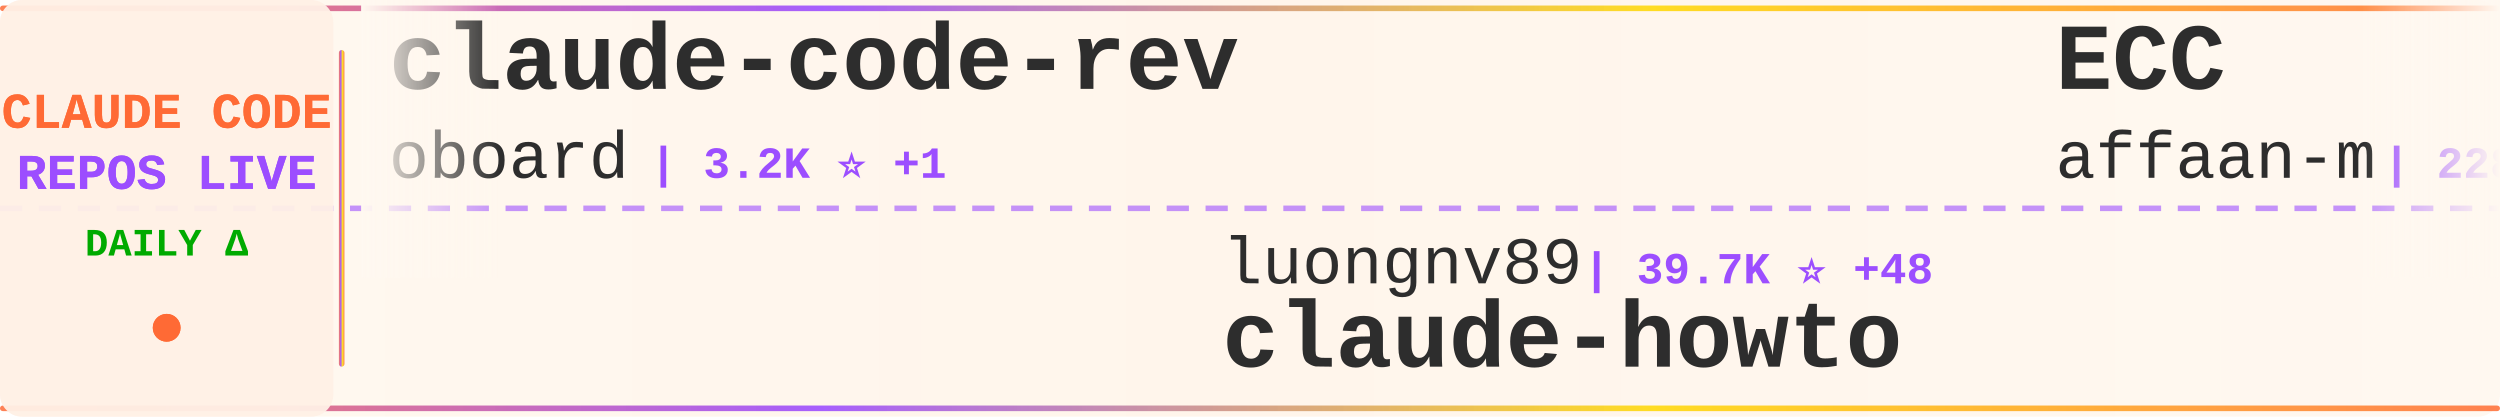
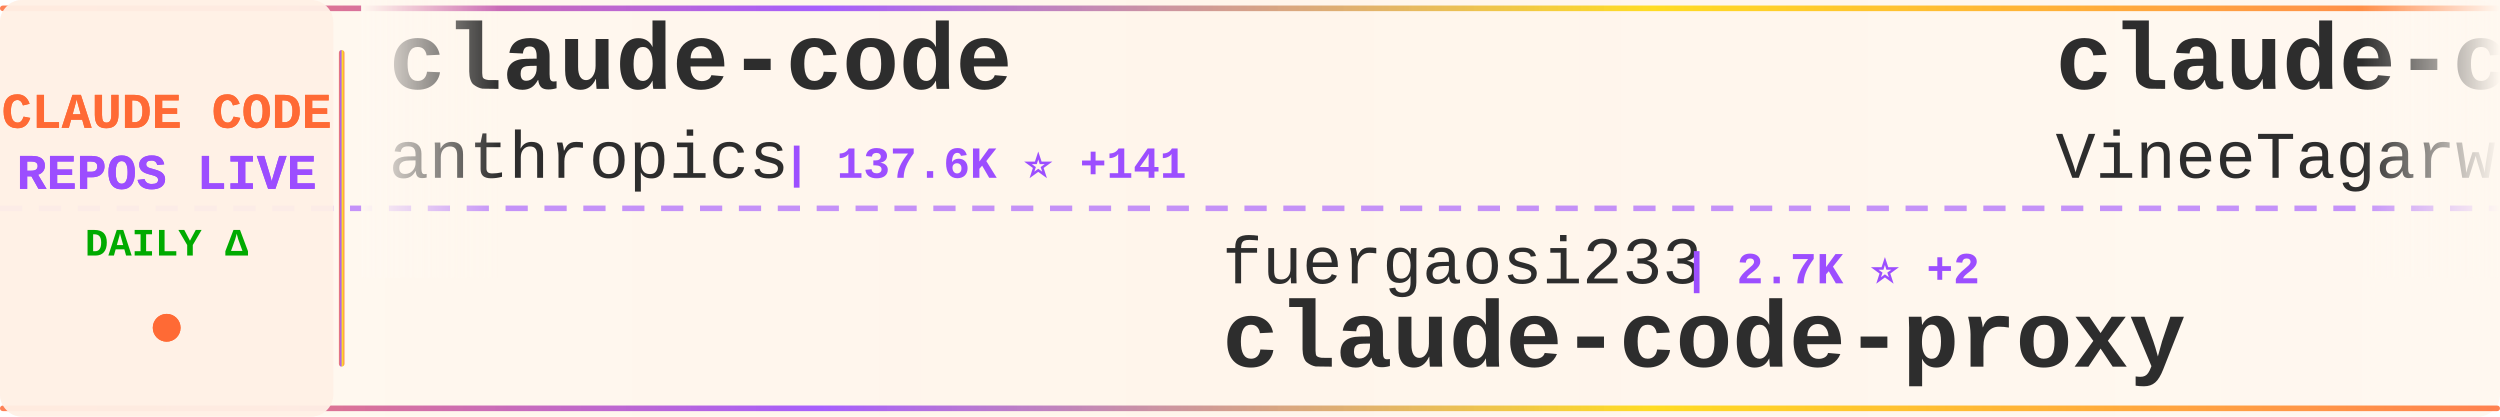
<svg xmlns="http://www.w3.org/2000/svg" width="900" height="150">
  <defs>
    <linearGradient id="tickerBg" x1="0%" y1="0%" x2="100%" y2="0%">
      <stop offset="0%" style="stop-color:#fff8f0;stop-opacity:0.98" />
      <stop offset="50%" style="stop-color:#fff5eb;stop-opacity:1" />
      <stop offset="100%" style="stop-color:#fff8f0;stop-opacity:0.98" />
    </linearGradient>
    <linearGradient id="borderGrad" x1="0%" y1="0%" x2="100%" y2="0%">
      <stop offset="0%" style="stop-color:#FF6B35;stop-opacity:0.85">
        <animate attributeName="stop-opacity" values="0.85;1;0.85" dur="2s" repeatCount="indefinite" />
      </stop>
      <stop offset="33%" style="stop-color:#9C4EFF;stop-opacity:0.9">
        <animate attributeName="stop-opacity" values="0.9;1;0.9" dur="2.2s" repeatCount="indefinite" />
      </stop>
      <stop offset="66%" style="stop-color:#FFD700;stop-opacity:0.85">
        <animate attributeName="stop-opacity" values="0.85;1;0.85" dur="1.8s" repeatCount="indefinite" />
      </stop>
      <stop offset="100%" style="stop-color:#FF6B35;stop-opacity:0.85">
        <animate attributeName="stop-opacity" values="0.85;1;0.85" dur="2s" repeatCount="indefinite" />
      </stop>
    </linearGradient>
    <filter id="textGlow">
      <feGaussianBlur stdDeviation="0.15" result="coloredBlur" />
      <feMerge>
        <feMergeNode in="coloredBlur" />
        <feMergeNode in="SourceGraphic" />
      </feMerge>
    </filter>
    <filter id="metricGlow">
      <feGaussianBlur stdDeviation="0.2" result="coloredBlur" />
      <feMerge>
        <feMergeNode in="coloredBlur" />
        <feMergeNode in="SourceGraphic" />
      </feMerge>
    </filter>
    <linearGradient id="leftFade" x1="0%" y1="0%" x2="100%" y2="0%">
      <stop offset="0%" style="stop-color:#fff8f0;stop-opacity:1" />
      <stop offset="100%" style="stop-color:#fff8f0;stop-opacity:0" />
    </linearGradient>
    <linearGradient id="rightFade" x1="0%" y1="0%" x2="100%" y2="0%">
      <stop offset="0%" style="stop-color:#fff8f0;stop-opacity:0" />
      <stop offset="100%" style="stop-color:#fff8f0;stop-opacity:1" />
    </linearGradient>
  </defs>
  <rect width="900" height="150" fill="url(#tickerBg)" rx="8" />
  <rect x="0" y="2" width="900" height="2" fill="url(#borderGrad)" rx="1" />
  <rect x="0" y="146" width="900" height="2" fill="url(#borderGrad)" rx="1" />
  <line x1="0" y1="75" x2="900" y2="75" stroke="#9C4EFF" stroke-width="2" stroke-dasharray="8 6" opacity="0.6" />
  <rect x="0" y="0" width="120" height="150" fill="#fff0e6" opacity="0.95" rx="8" />
  <text x="60" y="46" font-family="'Courier New', monospace" font-size="18" font-weight="bold" fill="#FF6B35" text-anchor="middle" filter="url(#textGlow)">
    CLAUDE CODE
  </text>
  <text x="60" y="68" font-family="'Courier New', monospace" font-size="18" font-weight="bold" fill="#9C4EFF" text-anchor="middle" filter="url(#textGlow)">
    REPOS LIVE
  </text>
  <text x="60" y="92" font-family="'Courier New', monospace" font-size="14" font-weight="bold" fill="#00aa00" text-anchor="middle">
    DAILY Δ
  </text>
  <circle cx="60" cy="118" r="5" fill="#FF6B35" filter="url(#metricGlow)">
    <animate attributeName="r" values="4;6;4" dur="1.5s" repeatCount="indefinite" />
    <animate attributeName="opacity" values="0.6;1;0.6" dur="1.5s" repeatCount="indefinite" />
  </circle>
  <rect x="122" y="18" width="2" height="114" fill="url(#borderGrad)" rx="1" />
  <clipPath id="tickerClip">
    <rect x="130" y="0" width="770" height="150" />
  </clipPath>
  <g clip-path="url(#tickerClip)">
    <g id="tickerItems">
      <animateTransform attributeName="transform" attributeType="XML" type="translate" from="0 0" to="-3000 0" dur="54s" repeatCount="indefinite" />
      <g transform="translate(0, 0)">
-         <text x="140" y="32" font-family="'Courier New', monospace" font-size="34" font-weight="bold" fill="#2d2d2d">claude-code-rev</text>
-         <text x="140" y="64" font-family="'Courier New', monospace" font-size="24" font-weight="normal" fill="#2d2d2d" opacity="1.0">oboard</text>
-         <text x="234" y="64" font-family="'Courier New', monospace" font-size="16" font-weight="bold" fill="#9C4EFF"> | 3.2K ⭐ +1</text>
+         <text x="140" y="32" font-family="'Courier New', monospace" font-size="34" font-weight="bold" fill="#2d2d2d">claude-code</text>
+         <text x="140" y="64" font-family="'Courier New', monospace" font-size="24" font-weight="normal" fill="#2d2d2d" opacity="1.0">anthropics</text>
+         <text x="282" y="64" font-family="'Courier New', monospace" font-size="16" font-weight="bold" fill="#9C4EFF"> | 137.6K ⭐ +141</text>
      </g>
      <g transform="translate(300, 0)">
-         <text x="140" y="102" font-family="'Courier New', monospace" font-size="24" font-weight="normal" fill="#2d2d2d" opacity="1.0">luongnv89</text>
-         <text x="270" y="102" font-family="'Courier New', monospace" font-size="16" font-weight="bold" fill="#9C4EFF"> | 39.7K ⭐ +48</text>
-         <text x="140" y="132" font-family="'Courier New', monospace" font-size="34" font-weight="bold" fill="#2d2d2d">claude-howto</text>
+         <text x="140" y="102" font-family="'Courier New', monospace" font-size="24" font-weight="normal" fill="#2d2d2d" opacity="1.0">fuergaosi233</text>
+         <text x="306" y="102" font-family="'Courier New', monospace" font-size="16" font-weight="bold" fill="#9C4EFF"> | 2.7K ⭐ +2</text>
+         <text x="140" y="132" font-family="'Courier New', monospace" font-size="34" font-weight="bold" fill="#2d2d2d">claude-code-proxy</text>
      </g>
      <g transform="translate(600, 0)">
-         <text x="140" y="32" font-family="'Courier New', monospace" font-size="34" font-weight="bold" fill="#2d2d2d">ECC</text>
-         <text x="140" y="64" font-family="'Courier New', monospace" font-size="24" font-weight="normal" fill="#2d2d2d" opacity="1.0">affaan-m</text>
-         <text x="258" y="64" font-family="'Courier New', monospace" font-size="16" font-weight="bold" fill="#9C4EFF"> | 228.9K ⭐ +374</text>
+         <text x="140" y="32" font-family="'Courier New', monospace" font-size="34" font-weight="bold" fill="#2d2d2d">claude-code</text>
+         <text x="140" y="64" font-family="'Courier New', monospace" font-size="24" font-weight="normal" fill="#2d2d2d" opacity="1.0">VineeTagarwaL-code</text>
+         <text x="378" y="64" font-family="'Courier New', monospace" font-size="16" font-weight="bold" fill="#9C4EFF"> | 275 ⭐</text>
      </g>
      <g transform="translate(900, 0)">
-         <text x="140" y="102" font-family="'Courier New', monospace" font-size="24" font-weight="normal" fill="#2d2d2d" opacity="1.0">edmund-io</text>
-         <text x="270" y="102" font-family="'Courier New', monospace" font-size="16" font-weight="bold" fill="#9C4EFF"> | 1.5K ⭐ +1</text>
-         <text x="140" y="132" font-family="'Courier New', monospace" font-size="34" font-weight="bold" fill="#2d2d2d">edmunds-claude-code</text>
+         <text x="140" y="102" font-family="'Courier New', monospace" font-size="24" font-weight="normal" fill="#2d2d2d" opacity="1.0">Yeachan-Heo</text>
+         <text x="294" y="102" font-family="'Courier New', monospace" font-size="16" font-weight="bold" fill="#9C4EFF"> | 37.7K ⭐ +43</text>
+         <text x="140" y="132" font-family="'Courier New', monospace" font-size="34" font-weight="bold" fill="#2d2d2d">oh-my-claudecode</text>
      </g>
      <g transform="translate(1200, 0)">
-         <text x="140" y="32" font-family="'Courier New', monospace" font-size="34" font-weight="bold" fill="#2d2d2d">claude-code-pm-course</text>
-         <text x="140" y="64" font-family="'Courier New', monospace" font-size="24" font-weight="normal" fill="#2d2d2d" opacity="1.0">carlvellotti</text>
-         <text x="306" y="64" font-family="'Courier New', monospace" font-size="16" font-weight="bold" fill="#9C4EFF"> | 2.1K ⭐</text>
+         <text x="140" y="32" font-family="'Courier New', monospace" font-size="34" font-weight="bold" fill="#2d2d2d">andrej-karpathy-skills</text>
+         <text x="140" y="64" font-family="'Courier New', monospace" font-size="24" font-weight="normal" fill="#2d2d2d" opacity="1.0">multica-ai</text>
+         <text x="282" y="64" font-family="'Courier New', monospace" font-size="16" font-weight="bold" fill="#9C4EFF"> | 191.3K ⭐ +362</text>
      </g>
      <g transform="translate(1500, 0)">
-         <text x="140" y="102" font-family="'Courier New', monospace" font-size="24" font-weight="normal" fill="#2d2d2d" opacity="1.0">jarmuine</text>
-         <text x="258" y="102" font-family="'Courier New', monospace" font-size="16" font-weight="bold" fill="#9C4EFF"> | 2.2K ⭐</text>
-         <text x="140" y="132" font-family="'Courier New', monospace" font-size="34" font-weight="bold" fill="#2d2d2d">claude-code</text>
+         <text x="140" y="102" font-family="'Courier New', monospace" font-size="24" font-weight="normal" fill="#2d2d2d" opacity="1.0">centminmod</text>
+         <text x="282" y="102" font-family="'Courier New', monospace" font-size="16" font-weight="bold" fill="#9C4EFF"> | 2.5K ⭐ +3</text>
+         <text x="140" y="132" font-family="'Courier New', monospace" font-size="34" font-weight="bold" fill="#2d2d2d">my-claude-code-setup</text>
      </g>
      <g transform="translate(1800, 0)">
-         <text x="140" y="32" font-family="'Courier New', monospace" font-size="34" font-weight="bold" fill="#2d2d2d">claude-code</text>
-         <text x="140" y="64" font-family="'Courier New', monospace" font-size="24" font-weight="normal" fill="#2d2d2d" opacity="1.0">xorespesp</text>
-         <text x="270" y="64" font-family="'Courier New', monospace" font-size="16" font-weight="bold" fill="#9C4EFF"> | 230 ⭐</text>
+         <text x="140" y="32" font-family="'Courier New', monospace" font-size="34" font-weight="bold" fill="#2d2d2d">claude-code-router</text>
+         <text x="140" y="64" font-family="'Courier New', monospace" font-size="24" font-weight="normal" fill="#2d2d2d" opacity="1.0">musistudio</text>
+         <text x="282" y="64" font-family="'Courier New', monospace" font-size="16" font-weight="bold" fill="#9C4EFF"> | 35.8K ⭐ +19</text>
      </g>
      <g transform="translate(2100, 0)">
-         <text x="140" y="102" font-family="'Courier New', monospace" font-size="24" font-weight="normal" fill="#2d2d2d" opacity="1.0">ding113</text>
-         <text x="246" y="102" font-family="'Courier New', monospace" font-size="16" font-weight="bold" fill="#9C4EFF"> | 3.2K ⭐</text>
-         <text x="140" y="132" font-family="'Courier New', monospace" font-size="34" font-weight="bold" fill="#2d2d2d">claude-code-hub</text>
+         <text x="140" y="102" font-family="'Courier New', monospace" font-size="24" font-weight="normal" fill="#2d2d2d" opacity="1.0">darcyegb</text>
+         <text x="258" y="102" font-family="'Courier New', monospace" font-size="16" font-weight="bold" fill="#9C4EFF"> | 747 ⭐ +1</text>
+         <text x="140" y="132" font-family="'Courier New', monospace" font-size="34" font-weight="bold" fill="#2d2d2d">ClaudeCodeAgents</text>
      </g>
      <g transform="translate(2400, 0)">
-         <text x="140" y="32" font-family="'Courier New', monospace" font-size="34" font-weight="bold" fill="#2d2d2d">Claude-code</text>
-         <text x="140" y="64" font-family="'Courier New', monospace" font-size="24" font-weight="normal" fill="#2d2d2d" opacity="1.0">fazxes</text>
-         <text x="234" y="64" font-family="'Courier New', monospace" font-size="16" font-weight="bold" fill="#9C4EFF"> | 225 ⭐</text>
+         <text x="140" y="32" font-family="'Courier New', monospace" font-size="34" font-weight="bold" fill="#2d2d2d">claude-code-from-scratch</text>
+         <text x="140" y="64" font-family="'Courier New', monospace" font-size="24" font-weight="normal" fill="#2d2d2d" opacity="1.0">Windy3f3f3f3f</text>
+         <text x="318" y="64" font-family="'Courier New', monospace" font-size="16" font-weight="bold" fill="#9C4EFF"> | 2.3K ⭐ +8</text>
      </g>
      <g transform="translate(2700, 0)">
-         <text x="140" y="102" font-family="'Courier New', monospace" font-size="24" font-weight="normal" fill="#2d2d2d" opacity="1.0">davila7</text>
-         <text x="246" y="102" font-family="'Courier New', monospace" font-size="16" font-weight="bold" fill="#9C4EFF"> | 29.2K ⭐ +226</text>
-         <text x="140" y="132" font-family="'Courier New', monospace" font-size="34" font-weight="bold" fill="#2d2d2d">claude-code-templates</text>
+         <text x="140" y="102" font-family="'Courier New', monospace" font-size="24" font-weight="normal" fill="#2d2d2d" opacity="1.0">alejandrobalderas</text>
+         <text x="366" y="102" font-family="'Courier New', monospace" font-size="16" font-weight="bold" fill="#9C4EFF"> | 2.7K ⭐ +4</text>
+         <text x="140" y="132" font-family="'Courier New', monospace" font-size="34" font-weight="bold" fill="#2d2d2d">claude-code-from-source</text>
      </g>
      <g transform="translate(3000, 0)">
-         <text x="140" y="32" font-family="'Courier New', monospace" font-size="34" font-weight="bold" fill="#2d2d2d">claude-code-rev</text>
-         <text x="140" y="64" font-family="'Courier New', monospace" font-size="24" font-weight="normal" fill="#2d2d2d" opacity="1.0">oboard</text>
-         <text x="234" y="64" font-family="'Courier New', monospace" font-size="16" font-weight="bold" fill="#9C4EFF"> | 3.2K ⭐ +1</text>
+         <text x="140" y="32" font-family="'Courier New', monospace" font-size="34" font-weight="bold" fill="#2d2d2d">claude-code</text>
+         <text x="140" y="64" font-family="'Courier New', monospace" font-size="24" font-weight="normal" fill="#2d2d2d" opacity="1.0">anthropics</text>
+         <text x="282" y="64" font-family="'Courier New', monospace" font-size="16" font-weight="bold" fill="#9C4EFF"> | 137.6K ⭐ +141</text>
      </g>
      <g transform="translate(3300, 0)">
-         <text x="140" y="102" font-family="'Courier New', monospace" font-size="24" font-weight="normal" fill="#2d2d2d" opacity="1.0">luongnv89</text>
-         <text x="270" y="102" font-family="'Courier New', monospace" font-size="16" font-weight="bold" fill="#9C4EFF"> | 39.7K ⭐ +48</text>
-         <text x="140" y="132" font-family="'Courier New', monospace" font-size="34" font-weight="bold" fill="#2d2d2d">claude-howto</text>
+         <text x="140" y="102" font-family="'Courier New', monospace" font-size="24" font-weight="normal" fill="#2d2d2d" opacity="1.0">fuergaosi233</text>
+         <text x="306" y="102" font-family="'Courier New', monospace" font-size="16" font-weight="bold" fill="#9C4EFF"> | 2.7K ⭐ +2</text>
+         <text x="140" y="132" font-family="'Courier New', monospace" font-size="34" font-weight="bold" fill="#2d2d2d">claude-code-proxy</text>
      </g>
      <g transform="translate(3600, 0)">
-         <text x="140" y="32" font-family="'Courier New', monospace" font-size="34" font-weight="bold" fill="#2d2d2d">ECC</text>
-         <text x="140" y="64" font-family="'Courier New', monospace" font-size="24" font-weight="normal" fill="#2d2d2d" opacity="1.0">affaan-m</text>
-         <text x="258" y="64" font-family="'Courier New', monospace" font-size="16" font-weight="bold" fill="#9C4EFF"> | 228.9K ⭐ +374</text>
+         <text x="140" y="32" font-family="'Courier New', monospace" font-size="34" font-weight="bold" fill="#2d2d2d">claude-code</text>
+         <text x="140" y="64" font-family="'Courier New', monospace" font-size="24" font-weight="normal" fill="#2d2d2d" opacity="1.0">VineeTagarwaL-code</text>
+         <text x="378" y="64" font-family="'Courier New', monospace" font-size="16" font-weight="bold" fill="#9C4EFF"> | 275 ⭐</text>
      </g>
      <g transform="translate(3900, 0)">
-         <text x="140" y="102" font-family="'Courier New', monospace" font-size="24" font-weight="normal" fill="#2d2d2d" opacity="1.0">edmund-io</text>
-         <text x="270" y="102" font-family="'Courier New', monospace" font-size="16" font-weight="bold" fill="#9C4EFF"> | 1.5K ⭐ +1</text>
-         <text x="140" y="132" font-family="'Courier New', monospace" font-size="34" font-weight="bold" fill="#2d2d2d">edmunds-claude-code</text>
+         <text x="140" y="102" font-family="'Courier New', monospace" font-size="24" font-weight="normal" fill="#2d2d2d" opacity="1.0">Yeachan-Heo</text>
+         <text x="294" y="102" font-family="'Courier New', monospace" font-size="16" font-weight="bold" fill="#9C4EFF"> | 37.7K ⭐ +43</text>
+         <text x="140" y="132" font-family="'Courier New', monospace" font-size="34" font-weight="bold" fill="#2d2d2d">oh-my-claudecode</text>
      </g>
    </g>
  </g>
  <rect x="130" y="0" width="50" height="100" fill="url(#leftFade)" />
  <rect x="850" y="0" width="50" height="100" fill="url(#rightFade)" />
</svg>
